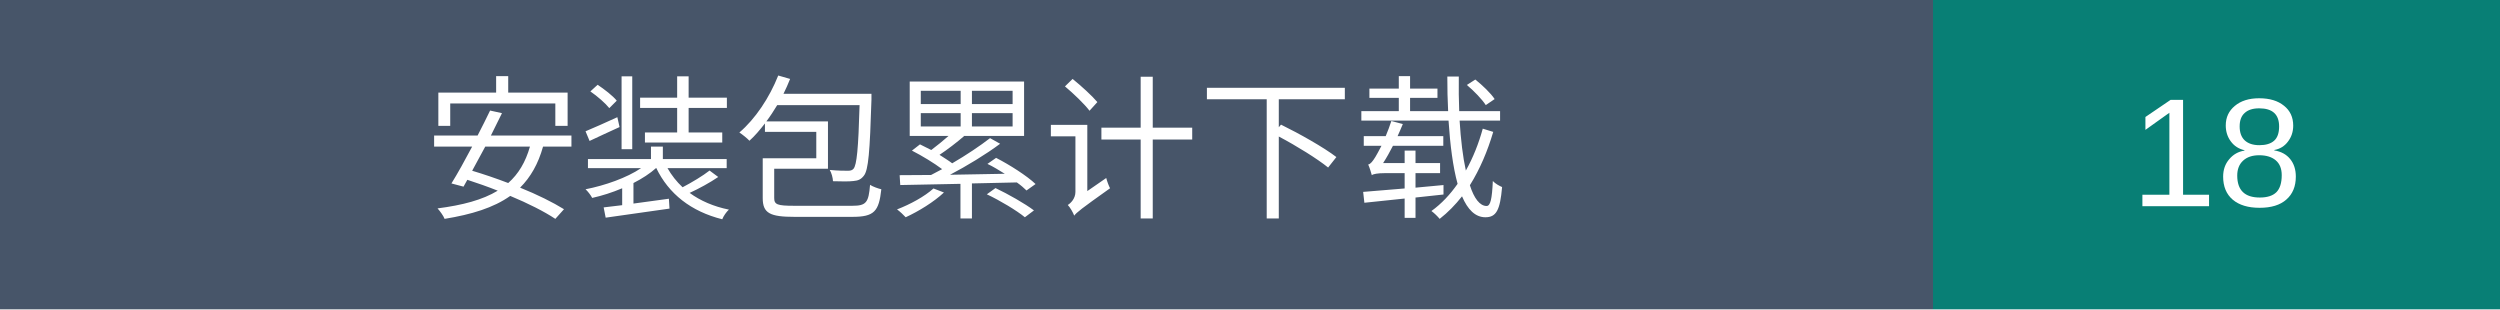
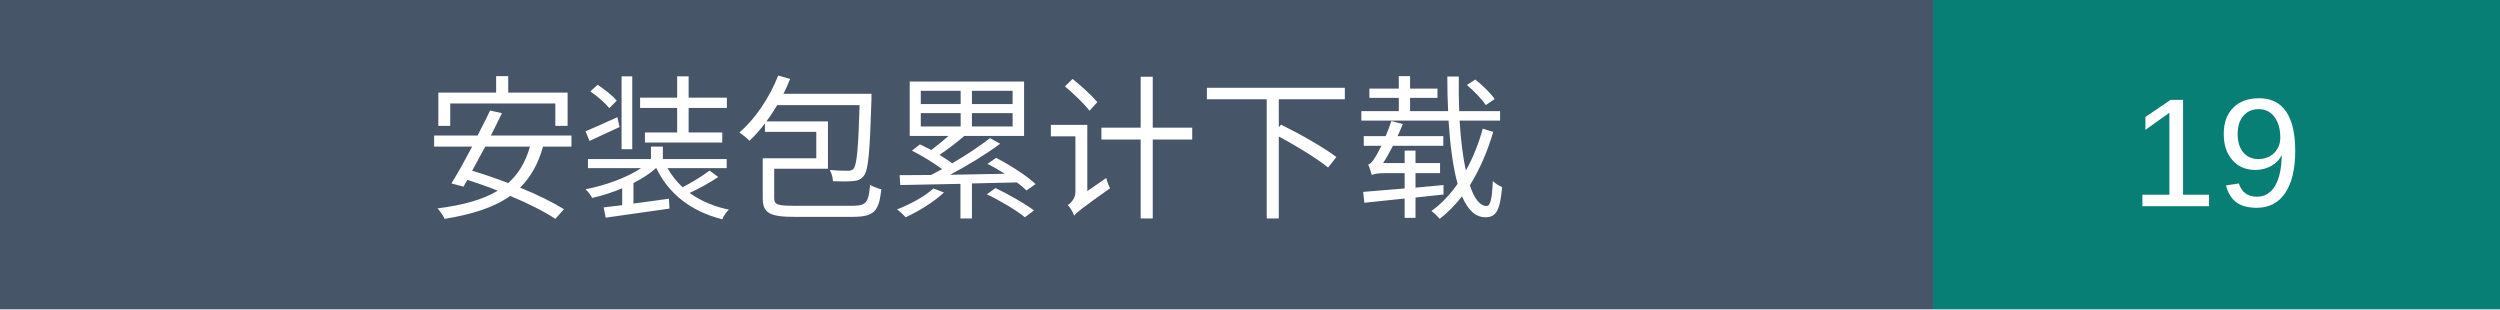
- <svg xmlns="http://www.w3.org/2000/svg" width="194" height="24" role="img" aria-label="安装包累计下载：18">
+ <svg xmlns="http://www.w3.org/2000/svg" width="194" height="24" role="img" aria-label="安装包累计下载：19">
  <rect width="150" height="24" fill="#475569" />
  <rect x="150" width="44" height="24" fill="#087f75" />
  <g fill="white" text-anchor="middle" font-family="Arial,Microsoft YaHei,sans-serif" font-size="12">
    <text x="75" y="16">安装包累计下载</text>
-     <text x="172.0" y="16">18</text>
+     <text x="172.0" y="16">19</text>
  </g>
</svg>
